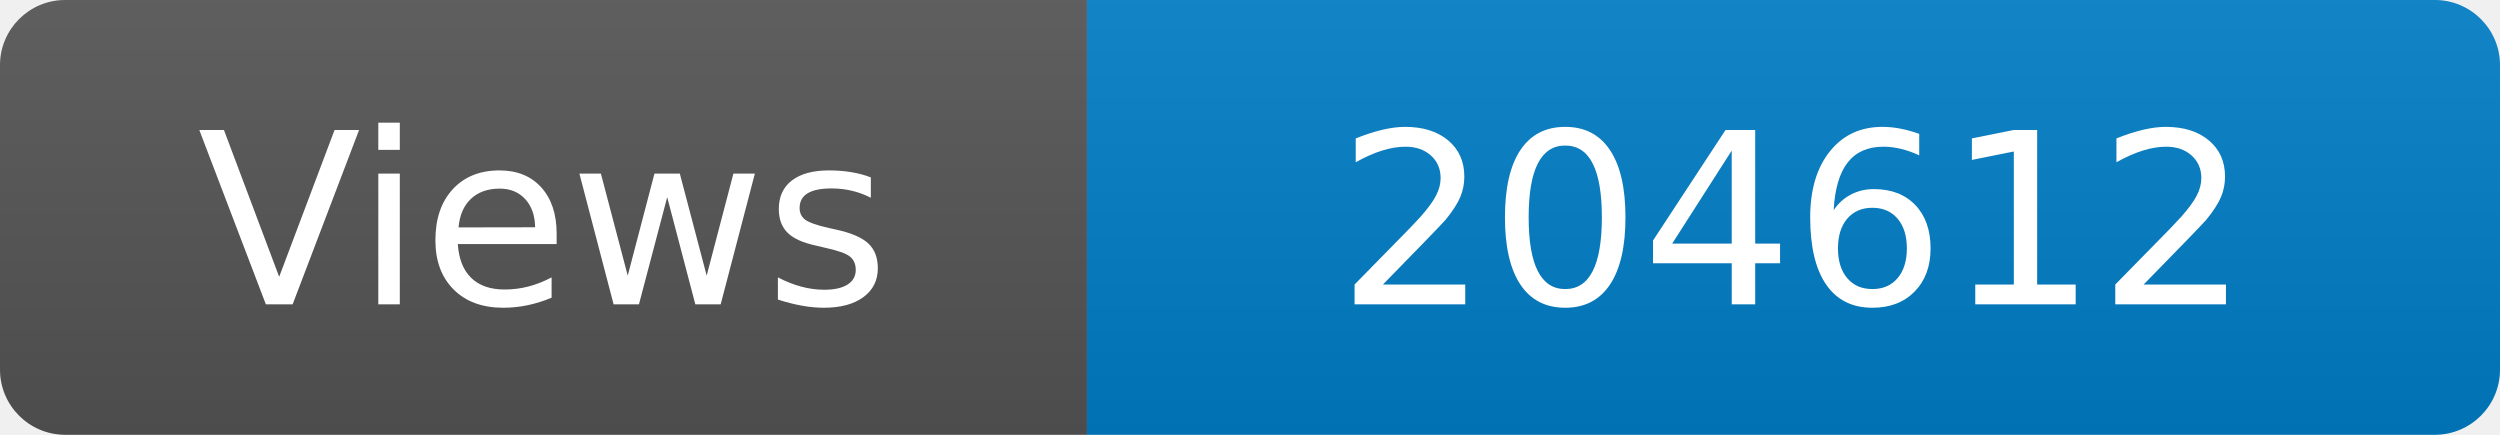
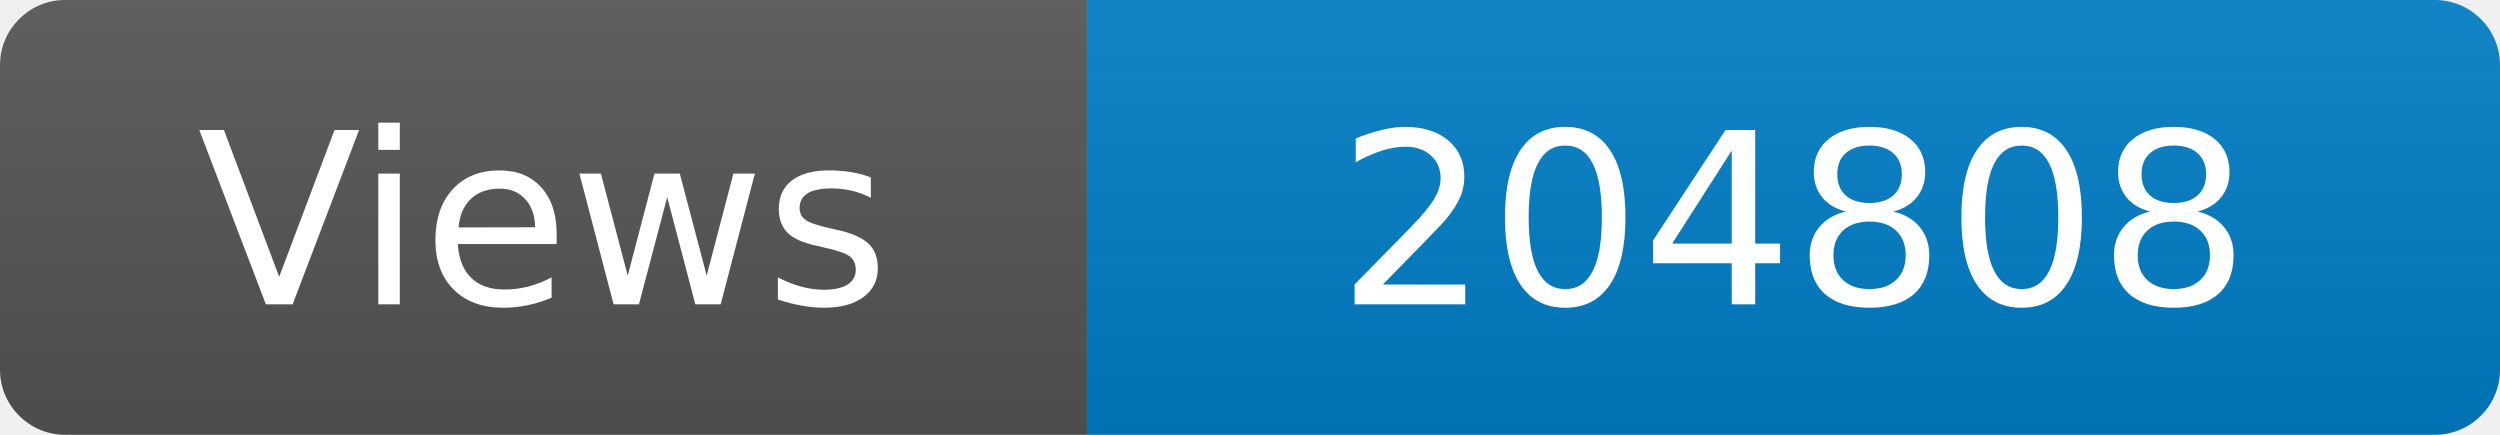
<svg xmlns="http://www.w3.org/2000/svg" width="115" height="20" role="img" aria-label="Maintained?: yes">
  <linearGradient id="s" x2="0" y2="100%">
    <stop offset="0" stop-color="#bbb" stop-opacity=".1" />
    <stop offset="1" stop-opacity=".1" />
  </linearGradient>
  <clipPath id="r">
    <rect width="115" height="20" rx="3" fill="#fff" />
  </clipPath>
  <g clip-path="url(#r)">
    <rect width="50" height="20" fill="#555" />
    <rect x="50" width="160" height="20" fill="#007ec6" />
    <rect width="115" height="20" fill="url(#s)" />
  </g>
  <g fill="#fff" text-anchor="middle" font-family="Verdana,Geneva,DejaVu Sans,sans-serif" font-size="110">
    <text x="250" y="140" transform="scale(.1)" fill="#fff">Views</text>
-     <text x="825" y="140" transform="scale(.1)" fill="#fff">204612</text>
+     <text x="825" y="140" transform="scale(.1)" fill="#fff">204808</text>
  </g>
</svg>
